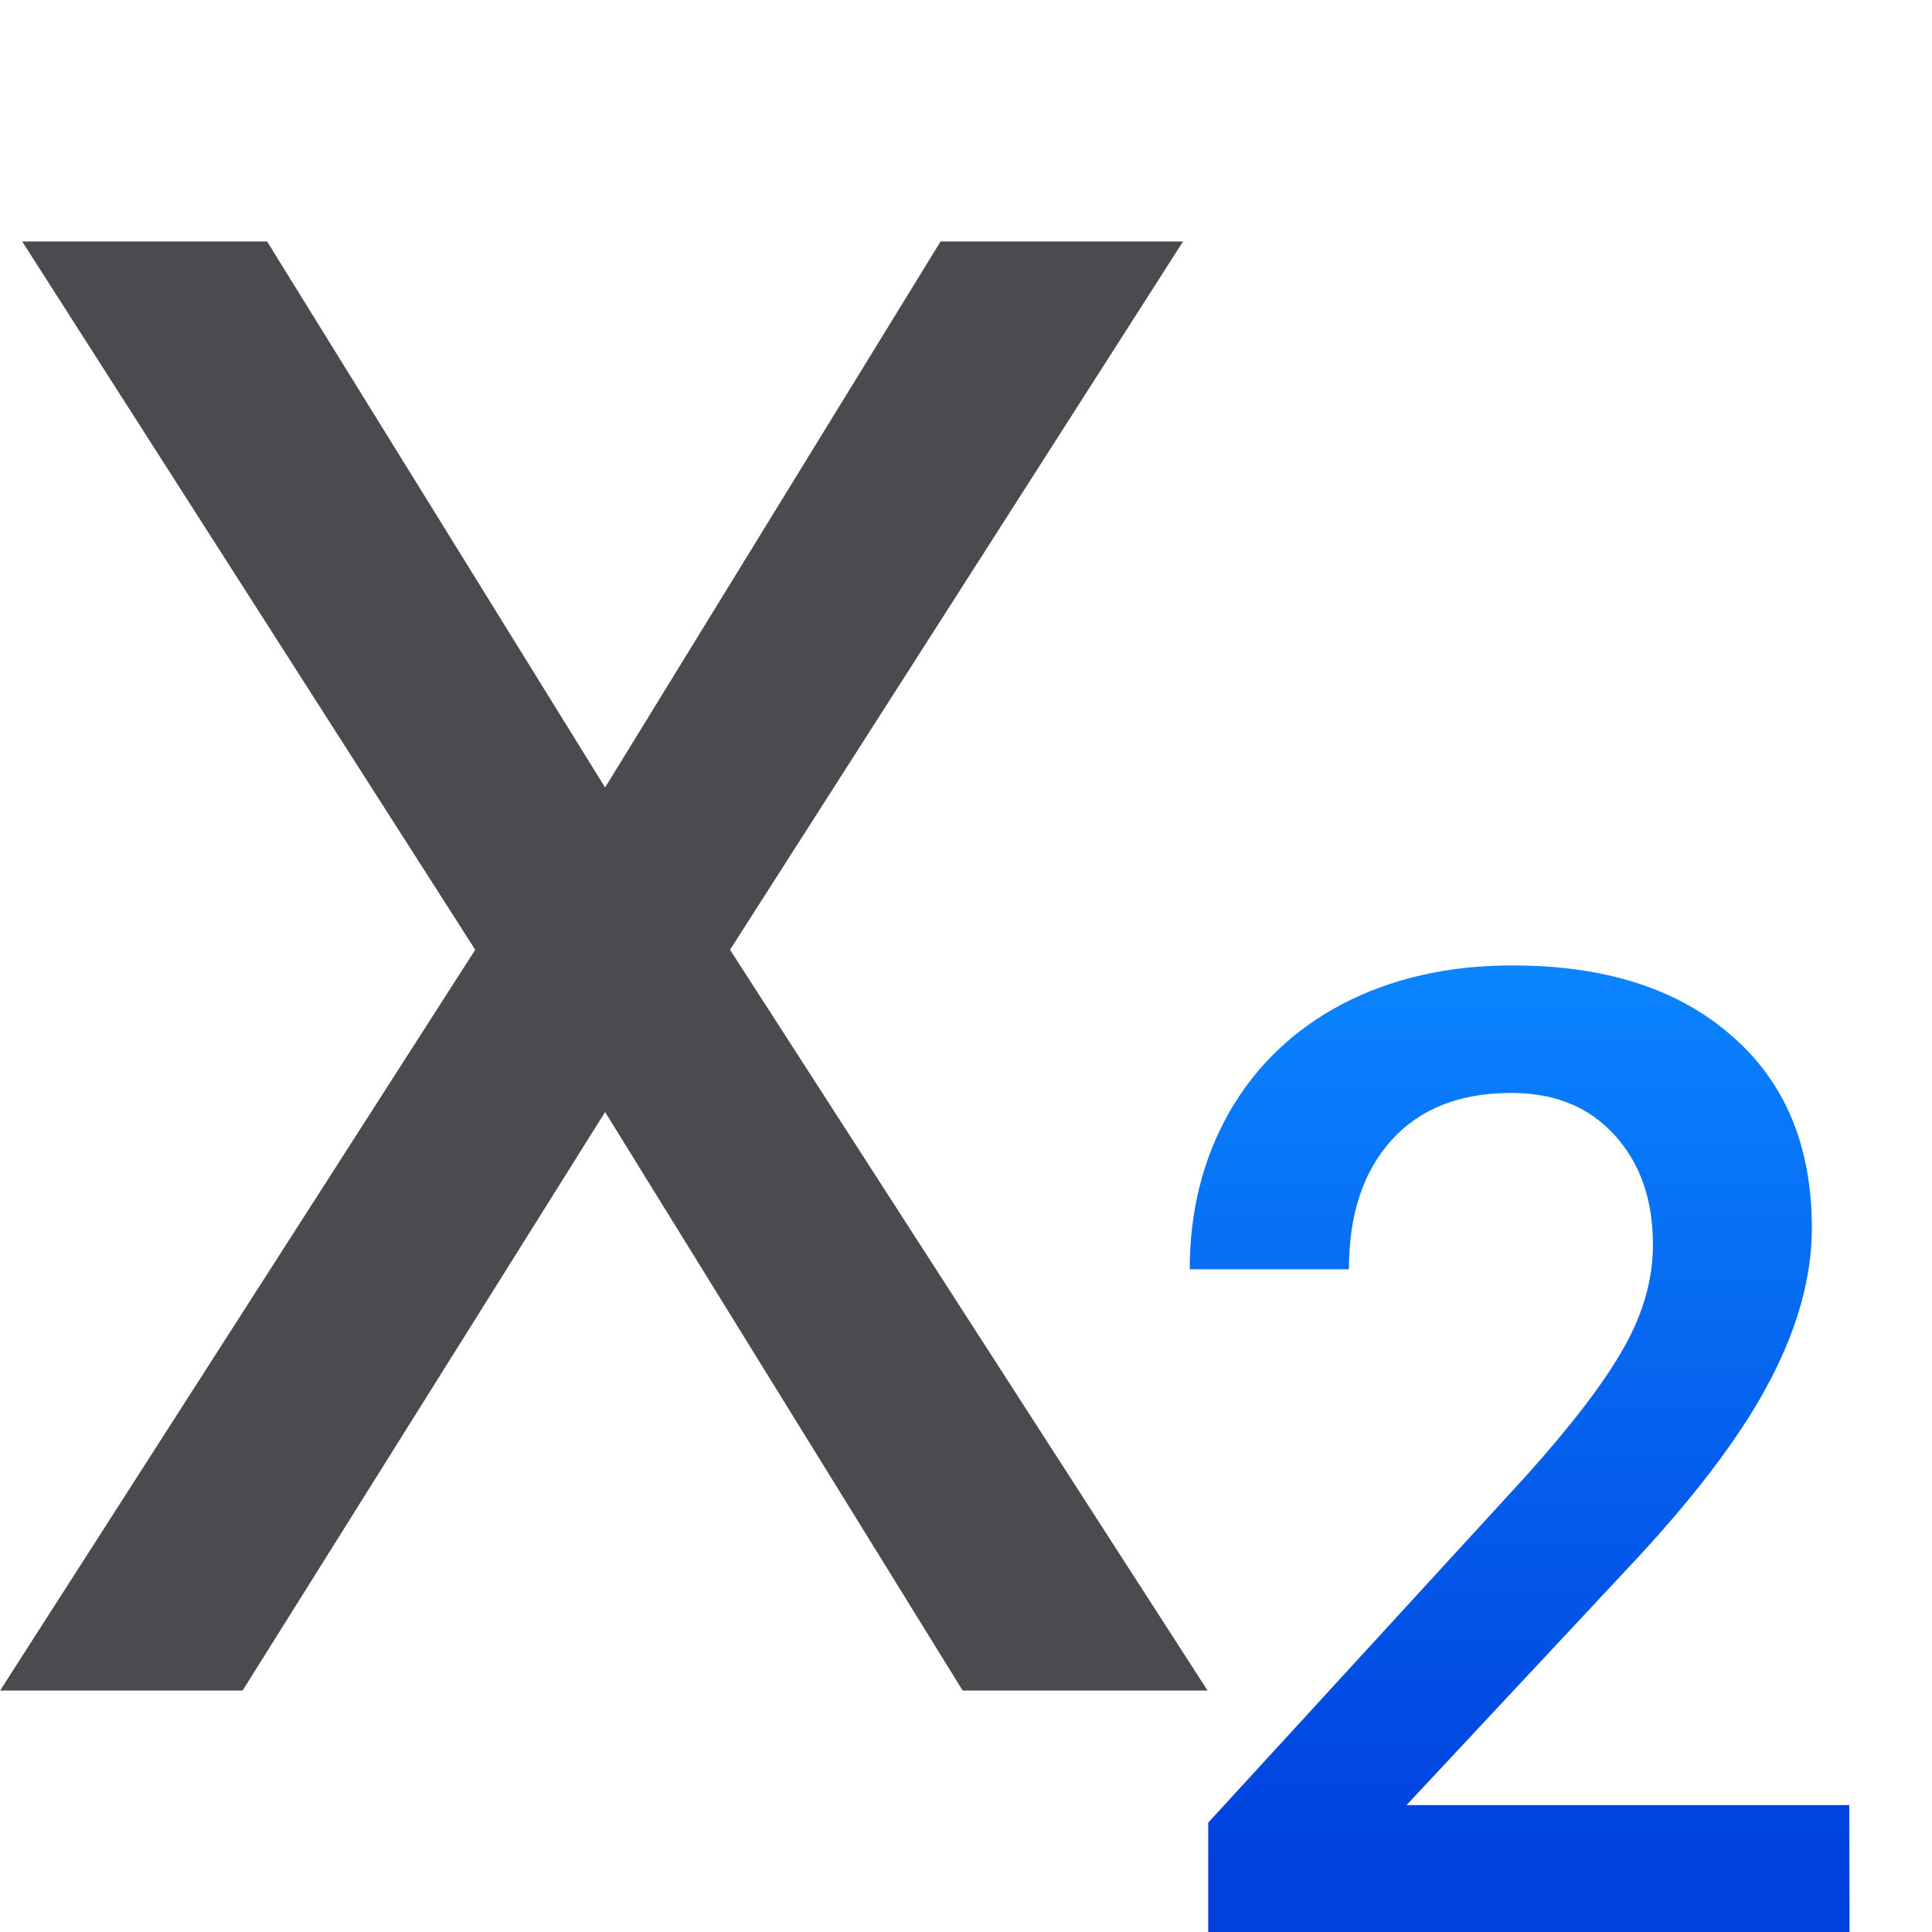
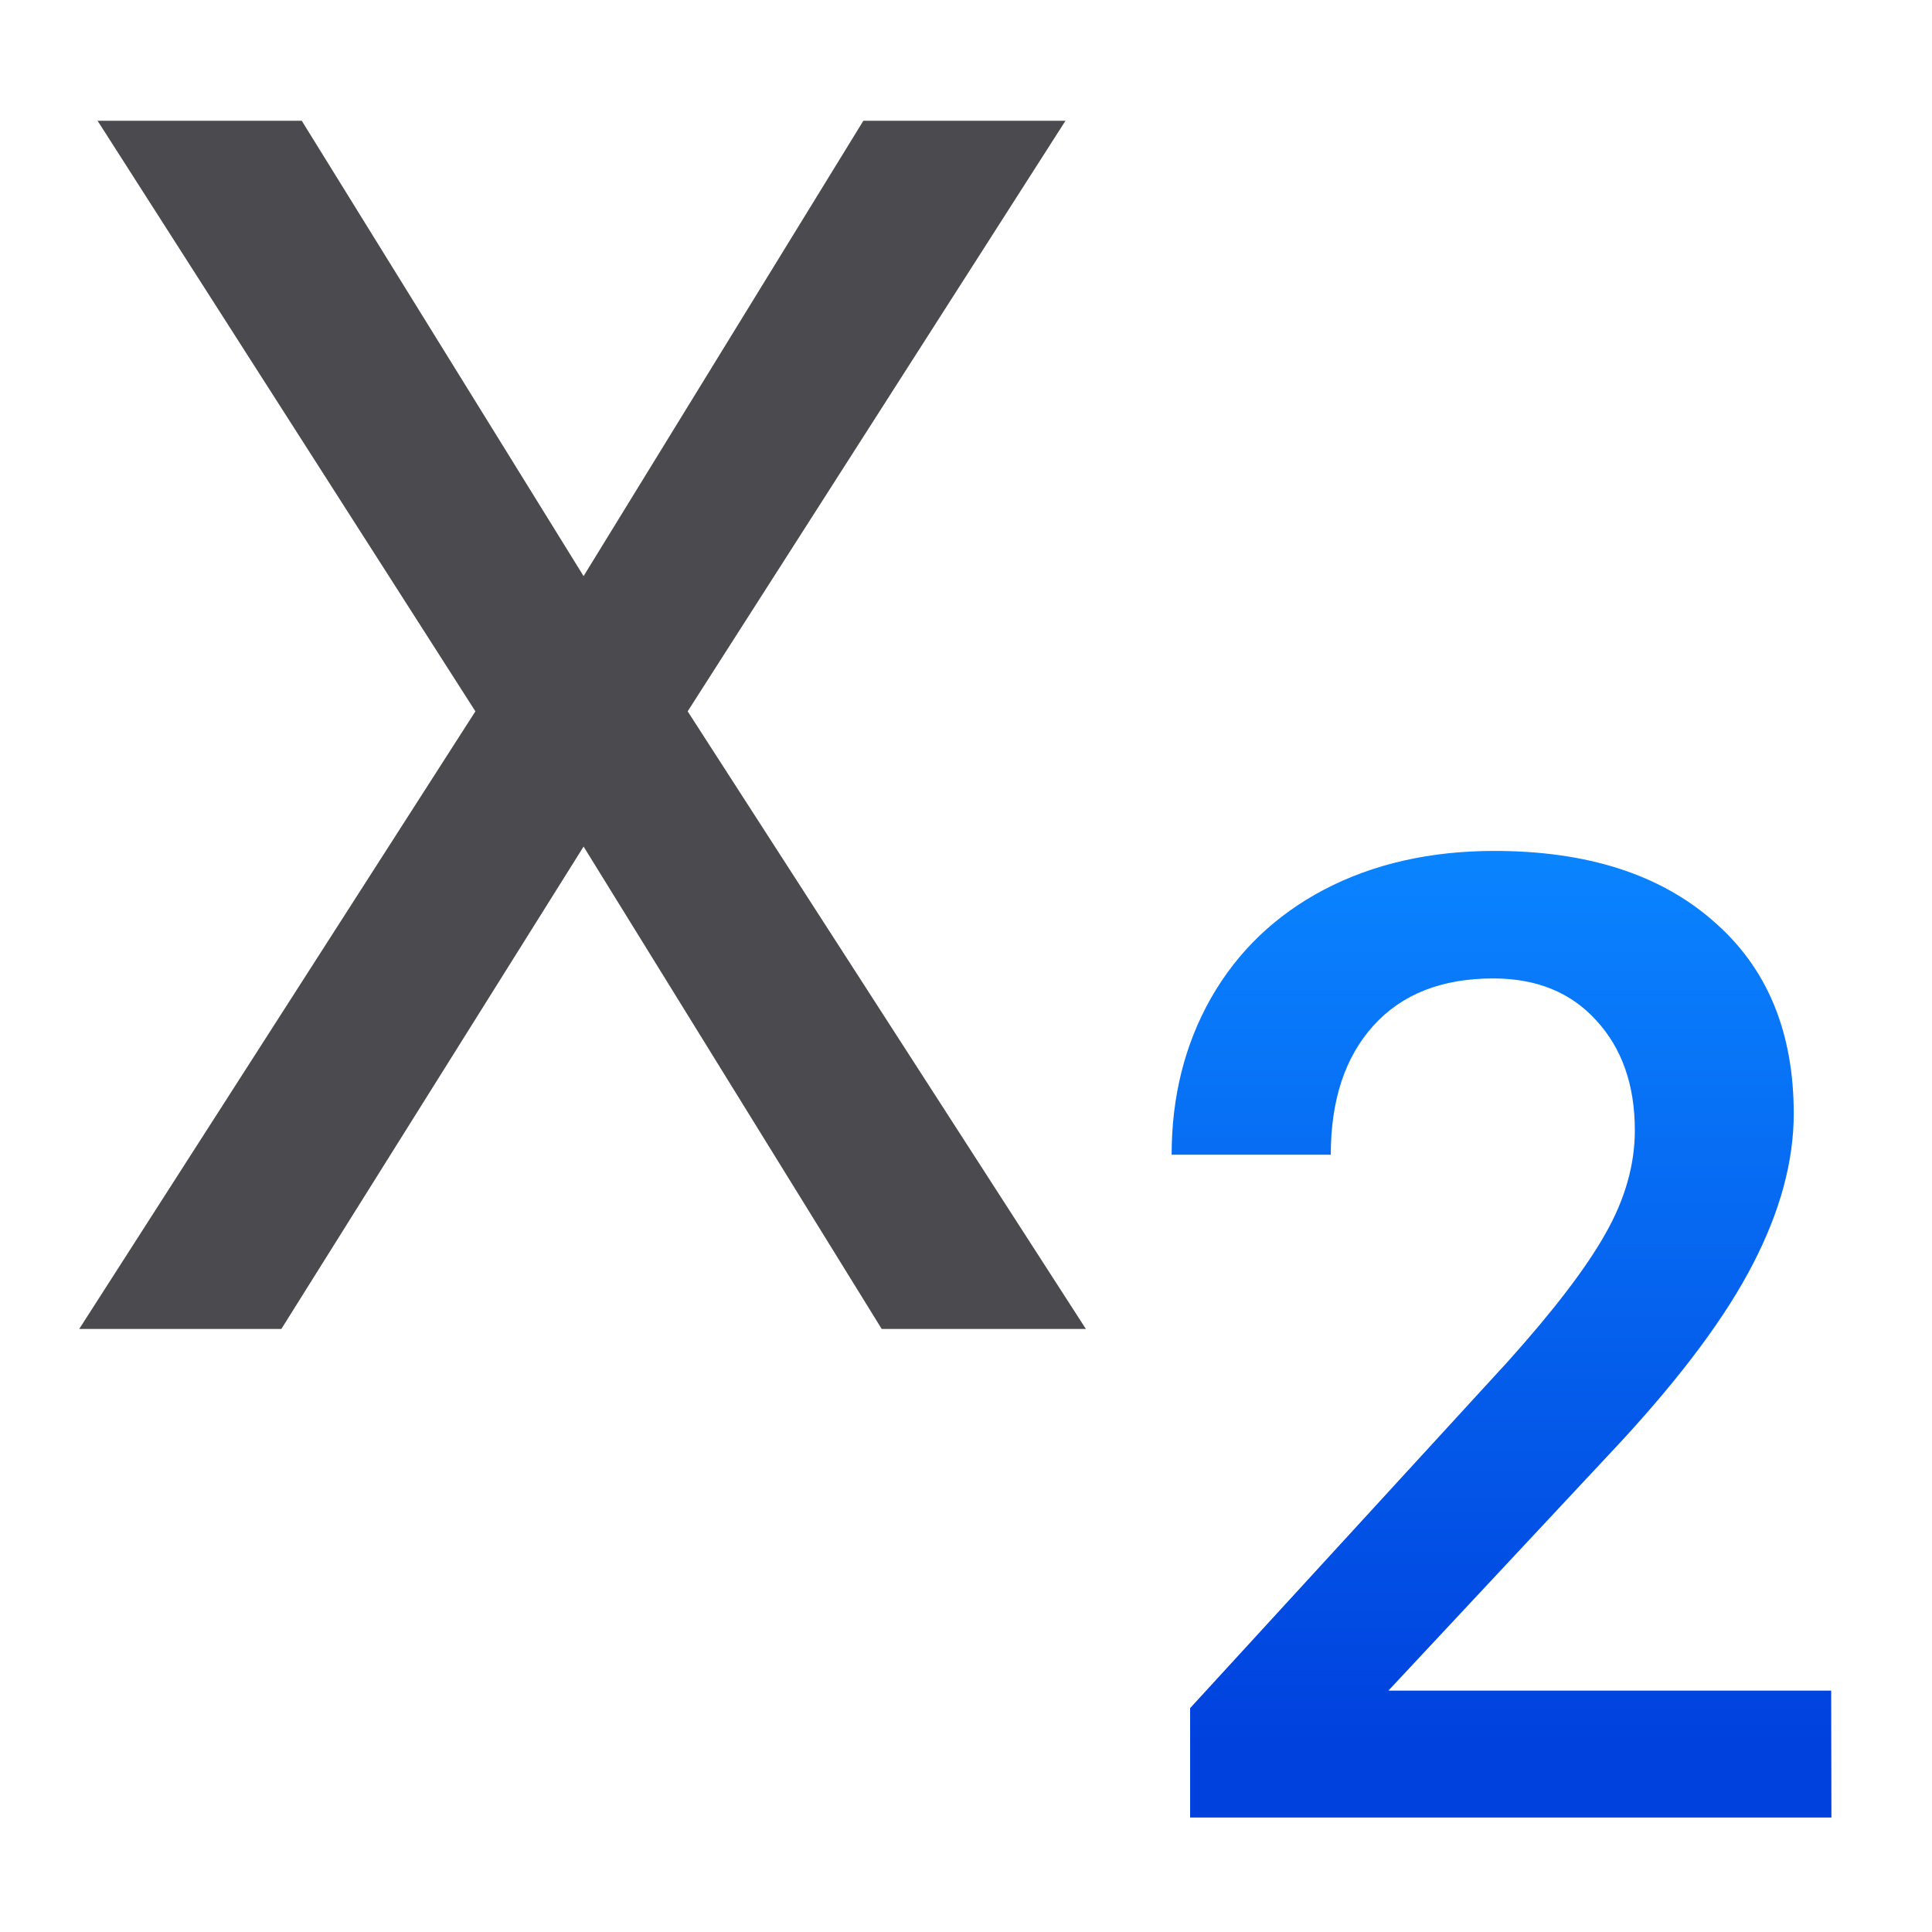
<svg xmlns="http://www.w3.org/2000/svg" viewBox="0 0 16 16">
-   <linearGradient id="a" gradientUnits="userSpaceOnUse" x1="14" x2="14" y1="7.496" y2="-.004">
+   <linearGradient id="a" gradientUnits="userSpaceOnUse" x1="13.85" x2="13.85" y1="14.552" y2="7.052">
    <stop offset="0" stop-color="#0040dd" />
    <stop offset="1" stop-color="#0a84ff" />
  </linearGradient>
-   <path d="m4.135 8.438-3.942-5.583h2.131l2.941 4.304 2.919-4.304h2.11l-3.942 5.583 4.155 5.839h-2.131l-3.111-4.56-3.154 4.56h-2.11z" fill="#4b4b4f" transform="matrix(.9517905 0 0 1.050651 0 -.999889)" />
-   <path d="m15.317 7.996h-5.311v-.906l2.631-2.87q.57-.635.808-1.058.244-.429.244-.857 0-.564-.32-.911-.315-.347-.852-.347-.64 0-.993.391-.353.391-.353 1.069h-1.318q0-.721.325-1.296.331-.58.938-.9.613-.32 1.41-.32 1.15 0 1.812.58.667.575.667 1.595 0 .591-.336 1.242-.331.646-1.09 1.47l-1.931 2.067h3.667z" fill="url(#a)" transform="translate(0 8.004237)" />
+   <path d="m3.937 5.891-3.129-4.891h1.691l2.334 3.771 2.317-3.771h1.674l-3.129 4.891 3.298 5.115h-1.691l-2.469-3.995-2.503 3.995h-1.674z" fill="#4b4b4f" stroke-width=".834" />
+   <path d="m15.167 15.052h-5.311v-.906l2.631-2.87q.57-.635.808-1.058.244-.429.244-.857 0-.564-.32-.911-.315-.347-.852-.347-.64 0-.993.391-.353.391-.353 1.069h-1.318q0-.721.325-1.296.331-.58.938-.9.613-.32 1.41-.32 1.15 0 1.812.58.667.575.667 1.595 0 .591-.336 1.242-.331.646-1.09 1.47l-1.931 2.067h3.667z" fill="url(#a)" />
</svg>
